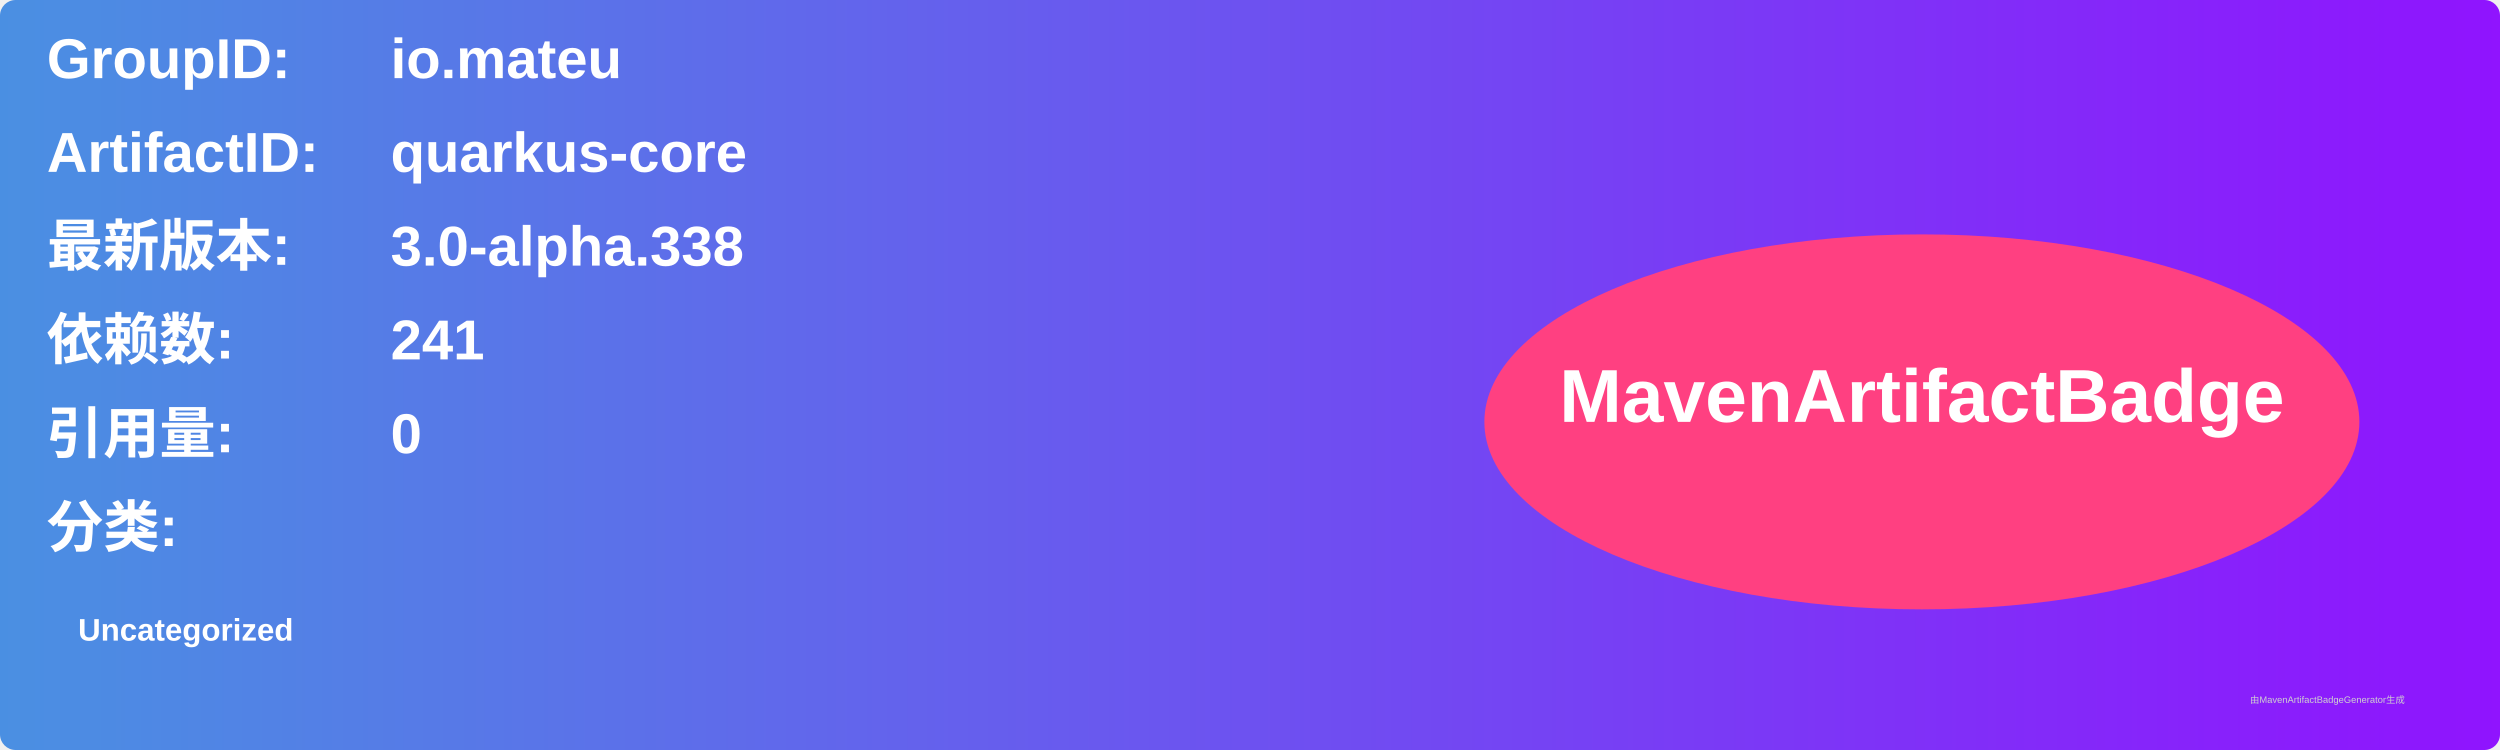
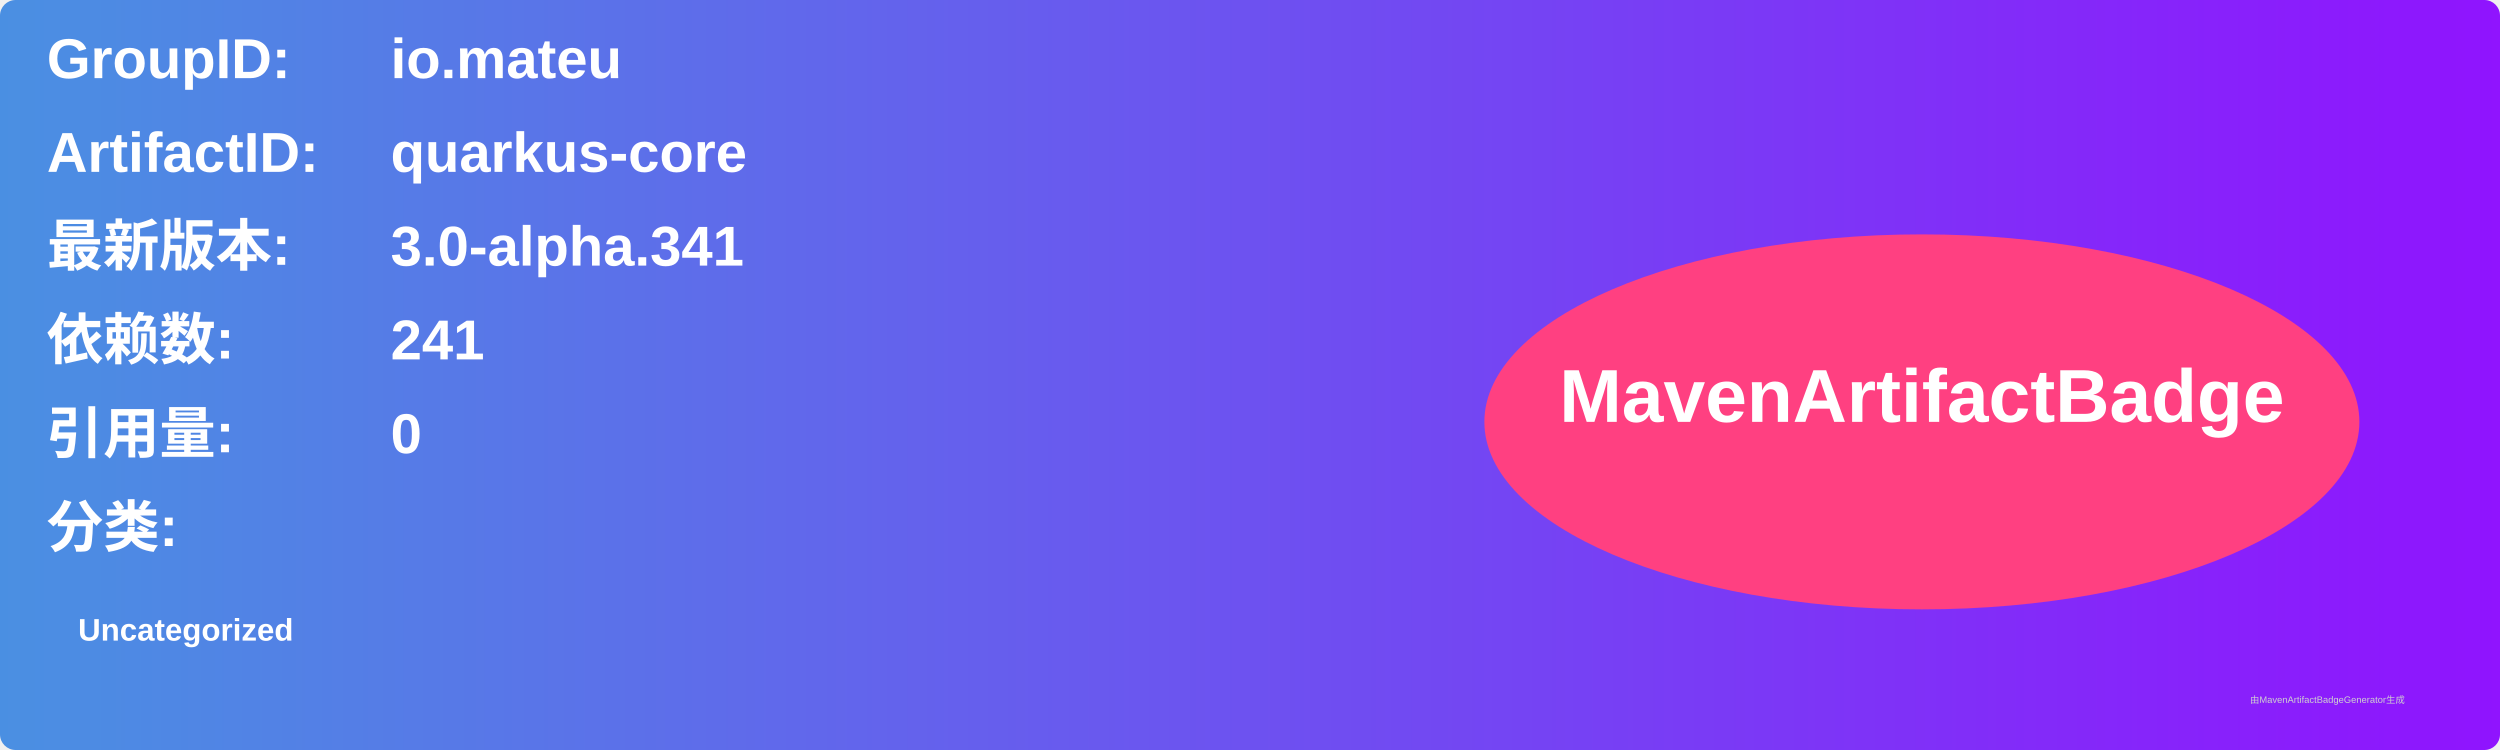
<svg xmlns="http://www.w3.org/2000/svg" width="800" height="240" viewBox="0 0 800 240">
  <linearGradient id="grad" x1="0%" y1="0%" x2="100%" y2="0%">
    <stop offset="0%" stop-color="#4a90e2" />
    <stop offset="100%" stop-color="#9013fe" />
  </linearGradient>
  <rect width="100%" height="100%" rx="5" ry="5" fill="url(#grad)" />
  <g transform="translate(15, 15)">
    <text x="0" y="10" font-family="Arial" font-size="18" fill="white" font-weight="bold" width="260">GroupID:</text>
    <text x="110" y="10" font-family="Arial" font-size="18" fill="white" font-weight="bold" width="460">io.mateu</text>
    <text x="0" y="40" font-family="Arial" font-size="18" fill="white" font-weight="bold" width="260">ArtifactID:</text>
    <text x="110" y="40" font-family="Arial" font-size="18" fill="white" font-weight="bold" width="460">quarkus-core</text>
    <text x="0" y="70" font-family="Arial" font-size="18" fill="white" font-weight="bold">最新版本:</text>
    <text x="110" y="70" font-family="Arial" font-size="18" fill="white" font-weight="bold">
-       <tspan font-weight="bold">3.0-alpha.338</tspan>
+       <tspan font-weight="bold">3.0-alpha.341</tspan>
    </text>
    <text x="0" y="100" font-family="Arial" font-size="18" fill="white" font-weight="bold">依赖数: </text>
    <text x="110" y="100" font-family="Arial" font-size="18" fill="white">
      <tspan font-weight="bold">241</tspan>
    </text>
    <text x="0" y="130" font-family="Arial" font-size="18" fill="white" font-weight="bold">引用量: </text>
    <text x="110" y="130" font-family="Arial" font-size="18" fill="white">
      <tspan font-weight="bold">0</tspan>
    </text>
    <text x="0" y="160" font-family="Arial" font-size="18" fill="white" font-weight="bold">分类:</text>
    <text x="10" y="190" font-family="Arial" font-size="10" fill="white">
      <tspan font-weight="bold">Uncategorized</tspan>
    </text>
    <ellipse cx="600" cy="120" rx="140" ry="60" fill="#ff4081" />
    <text x="600" y="120" text-anchor="middle" font-family="Arial" font-size="24" fill="white" font-weight="bold">MavenArtifactBadge</text>
  </g>
  <text x="720" y="225" font-family="Arial" font-size="3" fill="#d0d0d0">由MavenArtifactBadgeGenerator生成</text>
</svg>
